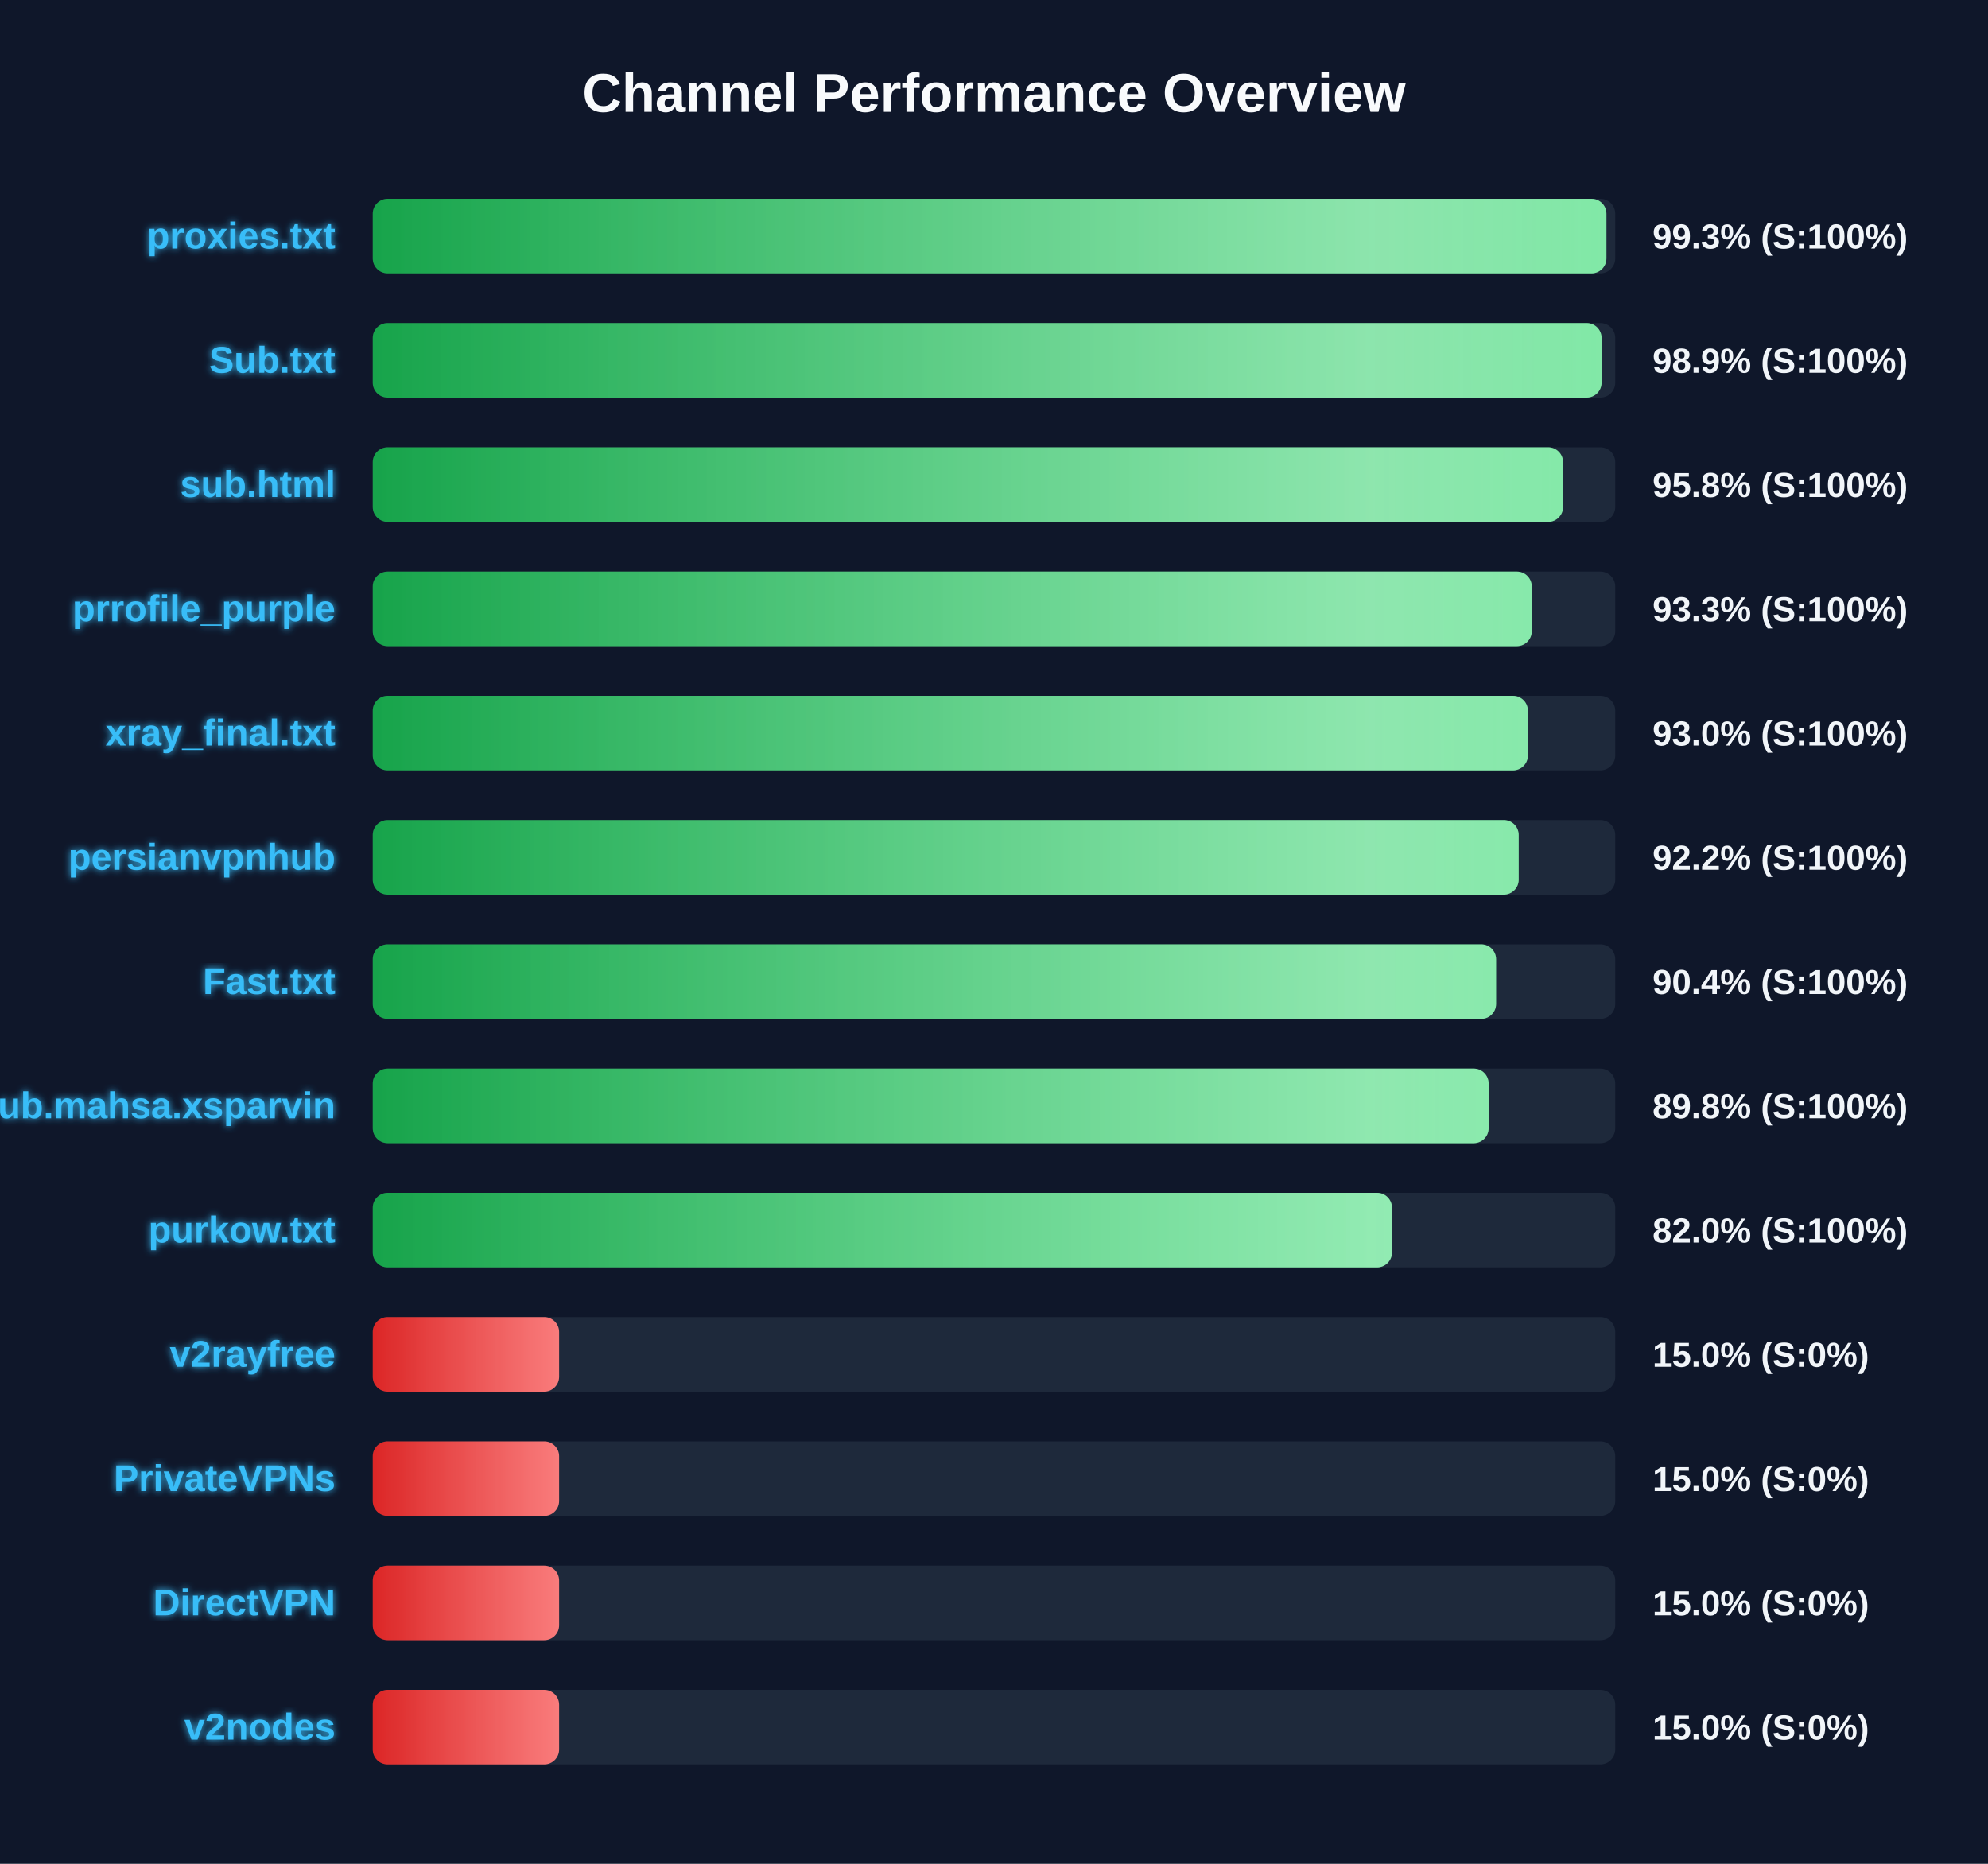
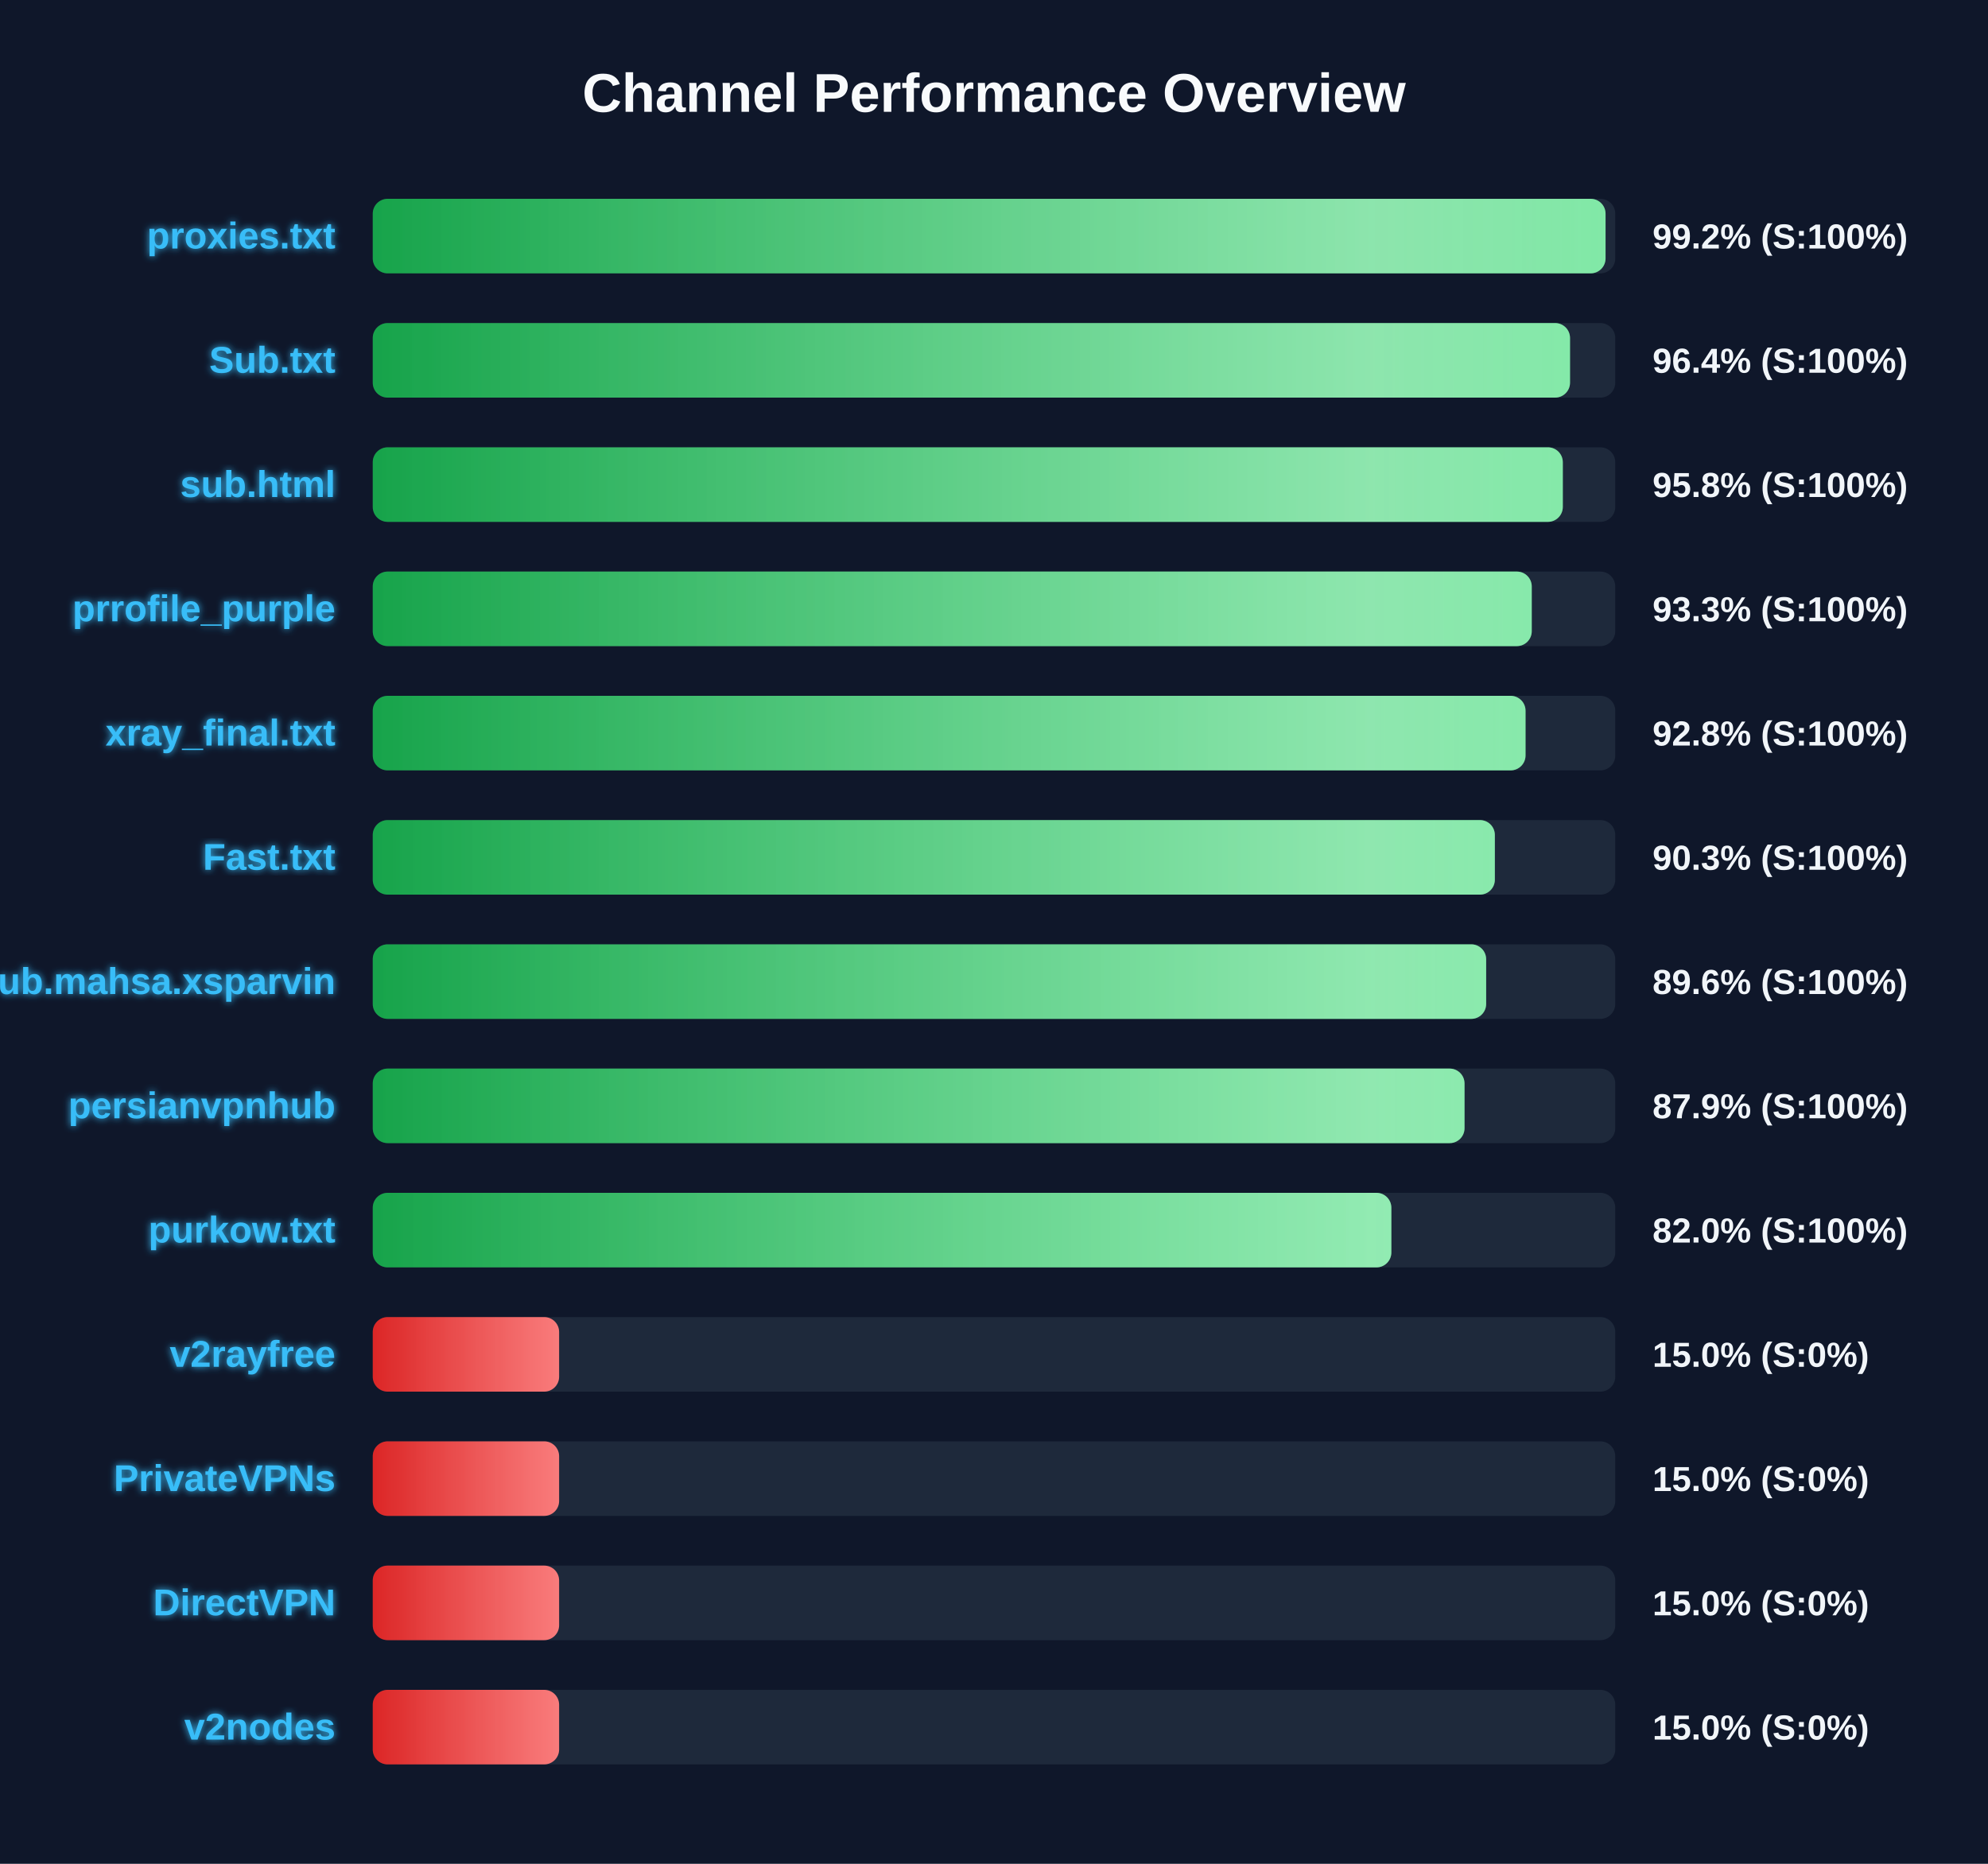
<svg xmlns="http://www.w3.org/2000/svg" width="800" height="750" version="1.1">
  <defs>
    <linearGradient id="grad-green" x1="0%" y1="0%" x2="100%" y2="0%">
      <stop offset="0%" stop-color="#16a34a" />
      <stop offset="100%" stop-color="#4ade80" />
    </linearGradient>
    <linearGradient id="grad-yellow" x1="0%" y1="0%" x2="100%" y2="0%">
      <stop offset="0%" stop-color="#ca8a04" />
      <stop offset="100%" stop-color="#fde047" />
    </linearGradient>
    <linearGradient id="grad-red" x1="0%" y1="0%" x2="100%" y2="0%">
      <stop offset="0%" stop-color="#dc2626" />
      <stop offset="100%" stop-color="#f87171" />
    </linearGradient>
    <linearGradient id="shimmer" x1="0%" y1="0%" x2="100%" y2="0%">
      <stop offset="0%" stop-color="rgba(255,255,255,0)" />
      <stop offset="50%" stop-color="rgba(255,255,255,0.4)" />
      <stop offset="100%" stop-color="rgba(255,255,255,0)" />
    </linearGradient>
    <filter id="glow" x="-20%" y="-20%" width="140%" height="140%">
      <feGaussianBlur stdDeviation="1.5" result="blur" />
      <feComposite in="SourceGraphic" in2="blur" operator="over" />
    </filter>
  </defs>
  <style>
        .bg-rect { fill: #0f172a; }
        .title { font: bold 22px 'Segoe UI', Arial, sans-serif; fill: #f8fafc; }
        .row { font: bold 15px 'Segoe UI', Arial, sans-serif; fill: #38bdf8; filter: url(#glow); }
        .score { font: bold 14px 'Segoe UI', Arial, sans-serif; fill: #f1f5f9; }
        @keyframes shimmer-anim {
            0% { transform: translateX(-100%); }
            100% { transform: translateX(200%); }
        }
        .shimmer-rect {
            animation: shimmer-anim 2.5s infinite linear;
        }
    </style>
  <rect width="100%" height="100%" class="bg-rect" />
  <text x="400" y="45" text-anchor="middle" class="title">Channel Performance Overview</text>
  <rect x="150" y="80" width="500" height="30" fill="#1e293b" rx="6" />
  <clipPath id="clip-0">
-     <rect x="150" y="80" width="496.45" height="30" rx="6" />
+     <rect x="150" y="80" width="496.1" height="30" rx="6" />
  </clipPath>
-   <rect x="150" y="80" width="496.45" height="30" fill="url(#grad-green)" rx="6" />
+   <rect x="150" y="80" width="496.1" height="30" fill="url(#grad-green)" rx="6" />
  <g clip-path="url(#clip-0)">
    <rect x="150" y="80" width="100%" height="30" fill="url(#shimmer)" class="shimmer-rect" />
  </g>
  <text x="135" y="100" text-anchor="end" class="row">proxies.txt</text>
-   <text x="665" y="100" text-anchor="start" class="score">99.3% (S:100%)</text>
+   <text x="665" y="100" text-anchor="start" class="score">99.2% (S:100%)</text>
  <rect x="150" y="130" width="500" height="30" fill="#1e293b" rx="6" />
  <clipPath id="clip-1">
-     <rect x="150" y="130" width="494.5" height="30" rx="6" />
+     <rect x="150" y="130" width="481.8" height="30" rx="6" />
  </clipPath>
-   <rect x="150" y="130" width="494.5" height="30" fill="url(#grad-green)" rx="6" />
+   <rect x="150" y="130" width="481.8" height="30" fill="url(#grad-green)" rx="6" />
  <g clip-path="url(#clip-1)">
    <rect x="150" y="130" width="100%" height="30" fill="url(#shimmer)" class="shimmer-rect" />
  </g>
  <text x="135" y="150" text-anchor="end" class="row">Sub.txt</text>
-   <text x="665" y="150" text-anchor="start" class="score">98.9% (S:100%)</text>
+   <text x="665" y="150" text-anchor="start" class="score">96.4% (S:100%)</text>
  <rect x="150" y="180" width="500" height="30" fill="#1e293b" rx="6" />
  <clipPath id="clip-2">
-     <rect x="150" y="180" width="479.0" height="30" rx="6" />
+     <rect x="150" y="180" width="478.9" height="30" rx="6" />
  </clipPath>
-   <rect x="150" y="180" width="479.0" height="30" fill="url(#grad-green)" rx="6" />
+   <rect x="150" y="180" width="478.9" height="30" fill="url(#grad-green)" rx="6" />
  <g clip-path="url(#clip-2)">
    <rect x="150" y="180" width="100%" height="30" fill="url(#shimmer)" class="shimmer-rect" />
  </g>
  <text x="135" y="200" text-anchor="end" class="row">sub.html</text>
  <text x="665" y="200" text-anchor="start" class="score">95.8% (S:100%)</text>
  <rect x="150" y="230" width="500" height="30" fill="#1e293b" rx="6" />
  <clipPath id="clip-3">
    <rect x="150" y="230" width="466.4" height="30" rx="6" />
  </clipPath>
  <rect x="150" y="230" width="466.4" height="30" fill="url(#grad-green)" rx="6" />
  <g clip-path="url(#clip-3)">
    <rect x="150" y="230" width="100%" height="30" fill="url(#shimmer)" class="shimmer-rect" />
  </g>
  <text x="135" y="250" text-anchor="end" class="row">prrofile_purple</text>
  <text x="665" y="250" text-anchor="start" class="score">93.3% (S:100%)</text>
  <rect x="150" y="280" width="500" height="30" fill="#1e293b" rx="6" />
  <clipPath id="clip-4">
-     <rect x="150" y="280" width="464.85" height="30" rx="6" />
+     <rect x="150" y="280" width="463.9" height="30" rx="6" />
  </clipPath>
-   <rect x="150" y="280" width="464.85" height="30" fill="url(#grad-green)" rx="6" />
+   <rect x="150" y="280" width="463.9" height="30" fill="url(#grad-green)" rx="6" />
  <g clip-path="url(#clip-4)">
    <rect x="150" y="280" width="100%" height="30" fill="url(#shimmer)" class="shimmer-rect" />
  </g>
  <text x="135" y="300" text-anchor="end" class="row">xray_final.txt</text>
-   <text x="665" y="300" text-anchor="start" class="score">93.0% (S:100%)</text>
+   <text x="665" y="300" text-anchor="start" class="score">92.8% (S:100%)</text>
  <rect x="150" y="330" width="500" height="30" fill="#1e293b" rx="6" />
  <clipPath id="clip-5">
-     <rect x="150" y="330" width="461.15" height="30" rx="6" />
+     <rect x="150" y="330" width="451.55" height="30" rx="6" />
  </clipPath>
-   <rect x="150" y="330" width="461.15" height="30" fill="url(#grad-green)" rx="6" />
+   <rect x="150" y="330" width="451.55" height="30" fill="url(#grad-green)" rx="6" />
  <g clip-path="url(#clip-5)">
    <rect x="150" y="330" width="100%" height="30" fill="url(#shimmer)" class="shimmer-rect" />
  </g>
-   <text x="135" y="350" text-anchor="end" class="row">persianvpnhub</text>
-   <text x="665" y="350" text-anchor="start" class="score">92.2% (S:100%)</text>
+   <text x="135" y="350" text-anchor="end" class="row">Fast.txt</text>
+   <text x="665" y="350" text-anchor="start" class="score">90.3% (S:100%)</text>
  <rect x="150" y="380" width="500" height="30" fill="#1e293b" rx="6" />
  <clipPath id="clip-6">
-     <rect x="150" y="380" width="452.05" height="30" rx="6" />
+     <rect x="150" y="380" width="448.05" height="30" rx="6" />
  </clipPath>
-   <rect x="150" y="380" width="452.05" height="30" fill="url(#grad-green)" rx="6" />
+   <rect x="150" y="380" width="448.05" height="30" fill="url(#grad-green)" rx="6" />
  <g clip-path="url(#clip-6)">
    <rect x="150" y="380" width="100%" height="30" fill="url(#shimmer)" class="shimmer-rect" />
  </g>
-   <text x="135" y="400" text-anchor="end" class="row">Fast.txt</text>
-   <text x="665" y="400" text-anchor="start" class="score">90.4% (S:100%)</text>
+   <text x="135" y="400" text-anchor="end" class="row">Sub.mahsa.xsparvin</text>
+   <text x="665" y="400" text-anchor="start" class="score">89.6% (S:100%)</text>
  <rect x="150" y="430" width="500" height="30" fill="#1e293b" rx="6" />
  <clipPath id="clip-7">
-     <rect x="150" y="430" width="449.05" height="30" rx="6" />
+     <rect x="150" y="430" width="439.35" height="30" rx="6" />
  </clipPath>
-   <rect x="150" y="430" width="449.05" height="30" fill="url(#grad-green)" rx="6" />
+   <rect x="150" y="430" width="439.35" height="30" fill="url(#grad-green)" rx="6" />
  <g clip-path="url(#clip-7)">
    <rect x="150" y="430" width="100%" height="30" fill="url(#shimmer)" class="shimmer-rect" />
  </g>
-   <text x="135" y="450" text-anchor="end" class="row">Sub.mahsa.xsparvin</text>
-   <text x="665" y="450" text-anchor="start" class="score">89.8% (S:100%)</text>
+   <text x="135" y="450" text-anchor="end" class="row">persianvpnhub</text>
+   <text x="665" y="450" text-anchor="start" class="score">87.9% (S:100%)</text>
  <rect x="150" y="480" width="500" height="30" fill="#1e293b" rx="6" />
  <clipPath id="clip-8">
-     <rect x="150" y="480" width="410.15" height="30" rx="6" />
+     <rect x="150" y="480" width="409.9" height="30" rx="6" />
  </clipPath>
-   <rect x="150" y="480" width="410.15" height="30" fill="url(#grad-green)" rx="6" />
+   <rect x="150" y="480" width="409.9" height="30" fill="url(#grad-green)" rx="6" />
  <g clip-path="url(#clip-8)">
    <rect x="150" y="480" width="100%" height="30" fill="url(#shimmer)" class="shimmer-rect" />
  </g>
  <text x="135" y="500" text-anchor="end" class="row">purkow.txt</text>
  <text x="665" y="500" text-anchor="start" class="score">82.0% (S:100%)</text>
  <rect x="150" y="530" width="500" height="30" fill="#1e293b" rx="6" />
  <clipPath id="clip-9">
    <rect x="150" y="530" width="75.0" height="30" rx="6" />
  </clipPath>
  <rect x="150" y="530" width="75.0" height="30" fill="url(#grad-red)" rx="6" />
  <g clip-path="url(#clip-9)">
    <rect x="150" y="530" width="100%" height="30" fill="url(#shimmer)" class="shimmer-rect" />
  </g>
  <text x="135" y="550" text-anchor="end" class="row">v2rayfree</text>
  <text x="665" y="550" text-anchor="start" class="score">15.0% (S:0%)</text>
  <rect x="150" y="580" width="500" height="30" fill="#1e293b" rx="6" />
  <clipPath id="clip-10">
    <rect x="150" y="580" width="75.0" height="30" rx="6" />
  </clipPath>
  <rect x="150" y="580" width="75.0" height="30" fill="url(#grad-red)" rx="6" />
  <g clip-path="url(#clip-10)">
    <rect x="150" y="580" width="100%" height="30" fill="url(#shimmer)" class="shimmer-rect" />
  </g>
  <text x="135" y="600" text-anchor="end" class="row">PrivateVPNs</text>
  <text x="665" y="600" text-anchor="start" class="score">15.0% (S:0%)</text>
  <rect x="150" y="630" width="500" height="30" fill="#1e293b" rx="6" />
  <clipPath id="clip-11">
    <rect x="150" y="630" width="75.0" height="30" rx="6" />
  </clipPath>
  <rect x="150" y="630" width="75.0" height="30" fill="url(#grad-red)" rx="6" />
  <g clip-path="url(#clip-11)">
    <rect x="150" y="630" width="100%" height="30" fill="url(#shimmer)" class="shimmer-rect" />
  </g>
  <text x="135" y="650" text-anchor="end" class="row">DirectVPN</text>
  <text x="665" y="650" text-anchor="start" class="score">15.0% (S:0%)</text>
  <rect x="150" y="680" width="500" height="30" fill="#1e293b" rx="6" />
  <clipPath id="clip-12">
    <rect x="150" y="680" width="75.0" height="30" rx="6" />
  </clipPath>
  <rect x="150" y="680" width="75.0" height="30" fill="url(#grad-red)" rx="6" />
  <g clip-path="url(#clip-12)">
    <rect x="150" y="680" width="100%" height="30" fill="url(#shimmer)" class="shimmer-rect" />
  </g>
  <text x="135" y="700" text-anchor="end" class="row">v2nodes</text>
  <text x="665" y="700" text-anchor="start" class="score">15.0% (S:0%)</text>
</svg>
